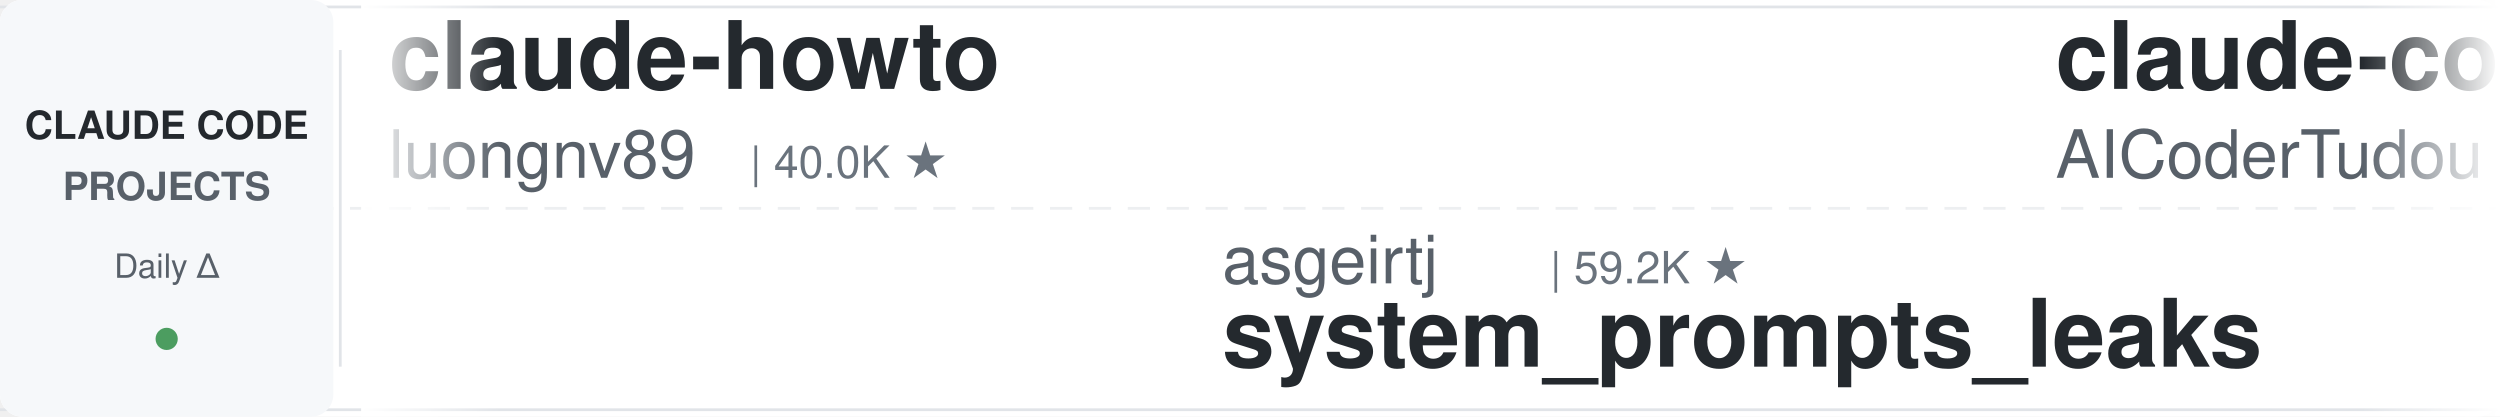
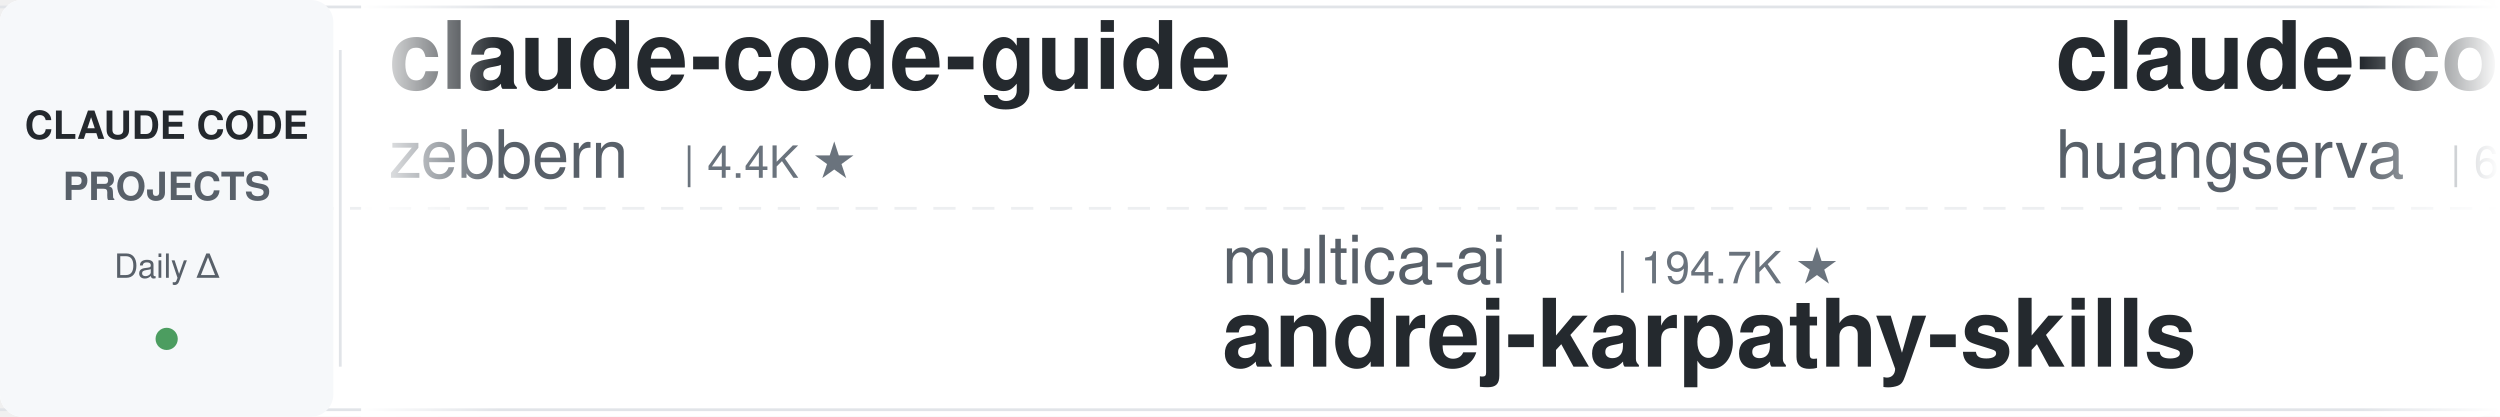
<svg xmlns="http://www.w3.org/2000/svg" width="900" height="150">
  <defs>
    <linearGradient id="leftFade" x1="0%" y1="0%" x2="100%" y2="0%">
      <stop offset="0%" style="stop-color:#ffffff;stop-opacity:1" />
      <stop offset="100%" style="stop-color:#ffffff;stop-opacity:0" />
    </linearGradient>
    <linearGradient id="rightFade" x1="0%" y1="0%" x2="100%" y2="0%">
      <stop offset="0%" style="stop-color:#ffffff;stop-opacity:0" />
      <stop offset="100%" style="stop-color:#ffffff;stop-opacity:1" />
    </linearGradient>
  </defs>
  <rect width="900" height="150" fill="#ffffff" rx="8" />
  <rect x="0" y="2" width="900" height="1" fill="#e1e4e8" />
  <rect x="0" y="147" width="900" height="1" fill="#e1e4e8" />
  <line x1="0" y1="75" x2="900" y2="75" stroke="#e1e4e8" stroke-width="1" stroke-dasharray="8 6" opacity="0.6" />
  <rect x="0" y="0" width="120" height="150" fill="#f6f8fa" rx="8" />
  <text x="60" y="50" font-family="-apple-system, BlinkMacSystemFont, 'Segoe UI', Helvetica, Arial, sans-serif" font-size="14" font-weight="600" fill="#24292e" text-anchor="middle">CLAUDE CODE</text>
  <text x="60" y="72" font-family="-apple-system, BlinkMacSystemFont, 'Segoe UI', Helvetica, Arial, sans-serif" font-size="14" font-weight="600" fill="#586069" text-anchor="middle">PROJECTS</text>
  <text x="60" y="100" font-family="-apple-system, BlinkMacSystemFont, 'Segoe UI', Helvetica, Arial, sans-serif" font-size="12" font-weight="500" fill="#586069" text-anchor="middle">Daily Δ</text>
  <circle cx="60" cy="122" r="4" fill="#22863a" opacity="0.8" />
  <rect x="122" y="18" width="1" height="114" fill="#e1e4e8" />
  <clipPath id="tickerClip">
    <rect x="130" y="0" width="770" height="150" />
  </clipPath>
  <g clip-path="url(#tickerClip)">
    <g id="tickerItems">
      <animateTransform attributeName="transform" attributeType="XML" type="translate" from="0 0" to="-3000 0" dur="54s" repeatCount="indefinite" />
      <g transform="translate(0, 0)">
-         <text x="140" y="32" font-family="-apple-system, BlinkMacSystemFont, 'Segoe UI', Helvetica, Arial, sans-serif" font-size="34" font-weight="600" fill="#24292e">claude-howto</text>
-         <text x="140" y="64" font-family="-apple-system, BlinkMacSystemFont, 'Segoe UI', Helvetica, Arial, sans-serif" font-size="24" font-weight="400" fill="#586069">luongnv89</text>
-         <text x="270" y="64" font-family="-apple-system, BlinkMacSystemFont, 'Segoe UI', Helvetica, Arial, sans-serif" font-size="16" font-weight="500" fill="#6a737d">| 40.0K ★</text>
+         <text x="140" y="32" font-family="-apple-system, BlinkMacSystemFont, 'Segoe UI', Helvetica, Arial, sans-serif" font-size="34" font-weight="600" fill="#24292e">claude-code-guide</text>
+         <text x="140" y="64" font-family="-apple-system, BlinkMacSystemFont, 'Segoe UI', Helvetica, Arial, sans-serif" font-size="24" font-weight="400" fill="#586069">zebbern</text>
+         <text x="246" y="64" font-family="-apple-system, BlinkMacSystemFont, 'Segoe UI', Helvetica, Arial, sans-serif" font-size="16" font-weight="500" fill="#6a737d">| 4.4K ★</text>
      </g>
      <g transform="translate(300, 0)">
-         <text x="140" y="102" font-family="-apple-system, BlinkMacSystemFont, 'Segoe UI', Helvetica, Arial, sans-serif" font-size="24" font-weight="400" fill="#586069">asgeirtj</text>
-         <text x="258" y="102" font-family="-apple-system, BlinkMacSystemFont, 'Segoe UI', Helvetica, Arial, sans-serif" font-size="16" font-weight="500" fill="#6a737d">| 59.2K ★</text>
-         <text x="140" y="132" font-family="-apple-system, BlinkMacSystemFont, 'Segoe UI', Helvetica, Arial, sans-serif" font-size="34" font-weight="600" fill="#24292e">system_prompts_leaks</text>
+         <text x="140" y="102" font-family="-apple-system, BlinkMacSystemFont, 'Segoe UI', Helvetica, Arial, sans-serif" font-size="24" font-weight="400" fill="#586069">multica-ai</text>
+         <text x="282" y="102" font-family="-apple-system, BlinkMacSystemFont, 'Segoe UI', Helvetica, Arial, sans-serif" font-size="16" font-weight="500" fill="#6a737d">| 194.7K ★</text>
+         <text x="140" y="132" font-family="-apple-system, BlinkMacSystemFont, 'Segoe UI', Helvetica, Arial, sans-serif" font-size="34" font-weight="600" fill="#24292e">andrej-karpathy-skills</text>
      </g>
      <g transform="translate(600, 0)">
-         <text x="140" y="32" font-family="-apple-system, BlinkMacSystemFont, 'Segoe UI', Helvetica, Arial, sans-serif" font-size="34" font-weight="600" fill="#24292e">claude-code-tudou</text>
-         <text x="140" y="64" font-family="-apple-system, BlinkMacSystemFont, 'Segoe UI', Helvetica, Arial, sans-serif" font-size="24" font-weight="400" fill="#586069">AICoderTudou</text>
-         <text x="306" y="64" font-family="-apple-system, BlinkMacSystemFont, 'Segoe UI', Helvetica, Arial, sans-serif" font-size="16" font-weight="500" fill="#6a737d">| 497 ★</text>
+         <text x="140" y="32" font-family="-apple-system, BlinkMacSystemFont, 'Segoe UI', Helvetica, Arial, sans-serif" font-size="34" font-weight="600" fill="#24292e">claude-code-cli</text>
+         <text x="140" y="64" font-family="-apple-system, BlinkMacSystemFont, 'Segoe UI', Helvetica, Arial, sans-serif" font-size="24" font-weight="400" fill="#586069">huangserva</text>
+         <text x="282" y="64" font-family="-apple-system, BlinkMacSystemFont, 'Segoe UI', Helvetica, Arial, sans-serif" font-size="16" font-weight="500" fill="#6a737d">| 622 ★</text>
      </g>
      <g transform="translate(900, 0)">
-         <text x="140" y="102" font-family="-apple-system, BlinkMacSystemFont, 'Segoe UI', Helvetica, Arial, sans-serif" font-size="24" font-weight="400" fill="#586069">disler</text>
-         <text x="234" y="102" font-family="-apple-system, BlinkMacSystemFont, 'Segoe UI', Helvetica, Arial, sans-serif" font-size="16" font-weight="500" fill="#6a737d">| 3.8K ★</text>
-         <text x="140" y="132" font-family="-apple-system, BlinkMacSystemFont, 'Segoe UI', Helvetica, Arial, sans-serif" font-size="34" font-weight="600" fill="#24292e">claude-code-hooks-master...</text>
+         <text x="140" y="102" font-family="-apple-system, BlinkMacSystemFont, 'Segoe UI', Helvetica, Arial, sans-serif" font-size="24" font-weight="400" fill="#586069">darcyegb</text>
+         <text x="258" y="102" font-family="-apple-system, BlinkMacSystemFont, 'Segoe UI', Helvetica, Arial, sans-serif" font-size="16" font-weight="500" fill="#6a737d">| 748 ★</text>
+         <text x="140" y="132" font-family="-apple-system, BlinkMacSystemFont, 'Segoe UI', Helvetica, Arial, sans-serif" font-size="34" font-weight="600" fill="#24292e">ClaudeCodeAgents</text>
      </g>
      <g transform="translate(1200, 0)">
-         <text x="140" y="32" font-family="-apple-system, BlinkMacSystemFont, 'Segoe UI', Helvetica, Arial, sans-serif" font-size="34" font-weight="600" fill="#24292e">claude-code-proxy</text>
-         <text x="140" y="64" font-family="-apple-system, BlinkMacSystemFont, 'Segoe UI', Helvetica, Arial, sans-serif" font-size="24" font-weight="400" fill="#586069">1rgs</text>
-         <text x="210" y="64" font-family="-apple-system, BlinkMacSystemFont, 'Segoe UI', Helvetica, Arial, sans-serif" font-size="16" font-weight="500" fill="#6a737d">| 3.7K ★</text>
+         <text x="140" y="32" font-family="-apple-system, BlinkMacSystemFont, 'Segoe UI', Helvetica, Arial, sans-serif" font-size="34" font-weight="600" fill="#24292e">claude-code-source</text>
+         <text x="140" y="64" font-family="-apple-system, BlinkMacSystemFont, 'Segoe UI', Helvetica, Arial, sans-serif" font-size="24" font-weight="400" fill="#586069">JrCx7scC</text>
+         <text x="258" y="64" font-family="-apple-system, BlinkMacSystemFont, 'Segoe UI', Helvetica, Arial, sans-serif" font-size="16" font-weight="500" fill="#6a737d">| 371 ★</text>
      </g>
      <g transform="translate(1500, 0)">
-         <text x="140" y="102" font-family="-apple-system, BlinkMacSystemFont, 'Segoe UI', Helvetica, Arial, sans-serif" font-size="24" font-weight="400" fill="#586069">Pimzino</text>
-         <text x="246" y="102" font-family="-apple-system, BlinkMacSystemFont, 'Segoe UI', Helvetica, Arial, sans-serif" font-size="16" font-weight="500" fill="#6a737d">| 3.8K ★</text>
-         <text x="140" y="132" font-family="-apple-system, BlinkMacSystemFont, 'Segoe UI', Helvetica, Arial, sans-serif" font-size="34" font-weight="600" fill="#24292e">claude-code-spec-workflo...</text>
+         <text x="140" y="102" font-family="-apple-system, BlinkMacSystemFont, 'Segoe UI', Helvetica, Arial, sans-serif" font-size="24" font-weight="400" fill="#586069">repowise-dev</text>
+         <text x="306" y="102" font-family="-apple-system, BlinkMacSystemFont, 'Segoe UI', Helvetica, Arial, sans-serif" font-size="16" font-weight="500" fill="#6a737d">| 1.2K ★</text>
+         <text x="140" y="132" font-family="-apple-system, BlinkMacSystemFont, 'Segoe UI', Helvetica, Arial, sans-serif" font-size="34" font-weight="600" fill="#24292e">claude-code-prompts</text>
      </g>
      <g transform="translate(1800, 0)">
-         <text x="140" y="32" font-family="-apple-system, BlinkMacSystemFont, 'Segoe UI', Helvetica, Arial, sans-serif" font-size="34" font-weight="600" fill="#24292e">claude-code-reverse</text>
-         <text x="140" y="64" font-family="-apple-system, BlinkMacSystemFont, 'Segoe UI', Helvetica, Arial, sans-serif" font-size="24" font-weight="400" fill="#586069">Yuyz0112</text>
-         <text x="258" y="64" font-family="-apple-system, BlinkMacSystemFont, 'Segoe UI', Helvetica, Arial, sans-serif" font-size="16" font-weight="500" fill="#6a737d">| 2.4K ★</text>
+         <text x="140" y="32" font-family="-apple-system, BlinkMacSystemFont, 'Segoe UI', Helvetica, Arial, sans-serif" font-size="34" font-weight="600" fill="#24292e">how-claude-code-works</text>
+         <text x="140" y="64" font-family="-apple-system, BlinkMacSystemFont, 'Segoe UI', Helvetica, Arial, sans-serif" font-size="24" font-weight="400" fill="#586069">Windy3f3f3f3f</text>
+         <text x="318" y="64" font-family="-apple-system, BlinkMacSystemFont, 'Segoe UI', Helvetica, Arial, sans-serif" font-size="16" font-weight="500" fill="#6a737d">| 3.2K ★</text>
      </g>
      <g transform="translate(2100, 0)">
-         <text x="140" y="102" font-family="-apple-system, BlinkMacSystemFont, 'Segoe UI', Helvetica, Arial, sans-serif" font-size="24" font-weight="400" fill="#586069">anthropics</text>
-         <text x="282" y="102" font-family="-apple-system, BlinkMacSystemFont, 'Segoe UI', Helvetica, Arial, sans-serif" font-size="16" font-weight="500" fill="#6a737d">| 8.4K ★</text>
-         <text x="140" y="132" font-family="-apple-system, BlinkMacSystemFont, 'Segoe UI', Helvetica, Arial, sans-serif" font-size="34" font-weight="600" fill="#24292e">claude-code-action</text>
+         <text x="140" y="102" font-family="-apple-system, BlinkMacSystemFont, 'Segoe UI', Helvetica, Arial, sans-serif" font-size="24" font-weight="400" fill="#586069">Donchitos</text>
+         <text x="270" y="102" font-family="-apple-system, BlinkMacSystemFont, 'Segoe UI', Helvetica, Arial, sans-serif" font-size="16" font-weight="500" fill="#6a737d">| 23.2K ★</text>
+         <text x="140" y="132" font-family="-apple-system, BlinkMacSystemFont, 'Segoe UI', Helvetica, Arial, sans-serif" font-size="34" font-weight="600" fill="#24292e">Claude-Code-Game-Studios</text>
      </g>
      <g transform="translate(2400, 0)">
-         <text x="140" y="32" font-family="-apple-system, BlinkMacSystemFont, 'Segoe UI', Helvetica, Arial, sans-serif" font-size="34" font-weight="600" fill="#24292e">claude-code-workflows</text>
-         <text x="140" y="64" font-family="-apple-system, BlinkMacSystemFont, 'Segoe UI', Helvetica, Arial, sans-serif" font-size="24" font-weight="400" fill="#586069">OneRedOak</text>
-         <text x="270" y="64" font-family="-apple-system, BlinkMacSystemFont, 'Segoe UI', Helvetica, Arial, sans-serif" font-size="16" font-weight="500" fill="#6a737d">| 3.9K ★</text>
+         <text x="140" y="32" font-family="-apple-system, BlinkMacSystemFont, 'Segoe UI', Helvetica, Arial, sans-serif" font-size="34" font-weight="600" fill="#24292e">claude-code-hooks-master...</text>
+         <text x="140" y="64" font-family="-apple-system, BlinkMacSystemFont, 'Segoe UI', Helvetica, Arial, sans-serif" font-size="24" font-weight="400" fill="#586069">disler</text>
+         <text x="234" y="64" font-family="-apple-system, BlinkMacSystemFont, 'Segoe UI', Helvetica, Arial, sans-serif" font-size="16" font-weight="500" fill="#6a737d">| 3.8K ★</text>
      </g>
      <g transform="translate(2700, 0)">
-         <text x="140" y="102" font-family="-apple-system, BlinkMacSystemFont, 'Segoe UI', Helvetica, Arial, sans-serif" font-size="24" font-weight="400" fill="#586069">carlvellotti</text>
-         <text x="306" y="102" font-family="-apple-system, BlinkMacSystemFont, 'Segoe UI', Helvetica, Arial, sans-serif" font-size="16" font-weight="500" fill="#6a737d">| 2.1K ★</text>
-         <text x="140" y="132" font-family="-apple-system, BlinkMacSystemFont, 'Segoe UI', Helvetica, Arial, sans-serif" font-size="34" font-weight="600" fill="#24292e">claude-code-pm-course</text>
+         <text x="140" y="102" font-family="-apple-system, BlinkMacSystemFont, 'Segoe UI', Helvetica, Arial, sans-serif" font-size="24" font-weight="400" fill="#586069">lintsinghua</text>
+         <text x="294" y="102" font-family="-apple-system, BlinkMacSystemFont, 'Segoe UI', Helvetica, Arial, sans-serif" font-size="16" font-weight="500" fill="#6a737d">| 4.0K ★</text>
+         <text x="140" y="132" font-family="-apple-system, BlinkMacSystemFont, 'Segoe UI', Helvetica, Arial, sans-serif" font-size="34" font-weight="600" fill="#24292e">claude-code-book</text>
      </g>
      <g transform="translate(3000, 0)">
-         <text x="140" y="32" font-family="-apple-system, BlinkMacSystemFont, 'Segoe UI', Helvetica, Arial, sans-serif" font-size="34" font-weight="600" fill="#24292e">claude-howto</text>
-         <text x="140" y="64" font-family="-apple-system, BlinkMacSystemFont, 'Segoe UI', Helvetica, Arial, sans-serif" font-size="24" font-weight="400" fill="#586069">luongnv89</text>
-         <text x="270" y="64" font-family="-apple-system, BlinkMacSystemFont, 'Segoe UI', Helvetica, Arial, sans-serif" font-size="16" font-weight="500" fill="#6a737d">| 40.0K ★</text>
+         <text x="140" y="32" font-family="-apple-system, BlinkMacSystemFont, 'Segoe UI', Helvetica, Arial, sans-serif" font-size="34" font-weight="600" fill="#24292e">claude-code-guide</text>
+         <text x="140" y="64" font-family="-apple-system, BlinkMacSystemFont, 'Segoe UI', Helvetica, Arial, sans-serif" font-size="24" font-weight="400" fill="#586069">zebbern</text>
+         <text x="246" y="64" font-family="-apple-system, BlinkMacSystemFont, 'Segoe UI', Helvetica, Arial, sans-serif" font-size="16" font-weight="500" fill="#6a737d">| 4.4K ★</text>
      </g>
      <g transform="translate(3300, 0)">
-         <text x="140" y="102" font-family="-apple-system, BlinkMacSystemFont, 'Segoe UI', Helvetica, Arial, sans-serif" font-size="24" font-weight="400" fill="#586069">asgeirtj</text>
-         <text x="258" y="102" font-family="-apple-system, BlinkMacSystemFont, 'Segoe UI', Helvetica, Arial, sans-serif" font-size="16" font-weight="500" fill="#6a737d">| 59.2K ★</text>
-         <text x="140" y="132" font-family="-apple-system, BlinkMacSystemFont, 'Segoe UI', Helvetica, Arial, sans-serif" font-size="34" font-weight="600" fill="#24292e">system_prompts_leaks</text>
+         <text x="140" y="102" font-family="-apple-system, BlinkMacSystemFont, 'Segoe UI', Helvetica, Arial, sans-serif" font-size="24" font-weight="400" fill="#586069">multica-ai</text>
+         <text x="282" y="102" font-family="-apple-system, BlinkMacSystemFont, 'Segoe UI', Helvetica, Arial, sans-serif" font-size="16" font-weight="500" fill="#6a737d">| 194.7K ★</text>
+         <text x="140" y="132" font-family="-apple-system, BlinkMacSystemFont, 'Segoe UI', Helvetica, Arial, sans-serif" font-size="34" font-weight="600" fill="#24292e">andrej-karpathy-skills</text>
      </g>
      <g transform="translate(3600, 0)">
-         <text x="140" y="32" font-family="-apple-system, BlinkMacSystemFont, 'Segoe UI', Helvetica, Arial, sans-serif" font-size="34" font-weight="600" fill="#24292e">claude-code-tudou</text>
-         <text x="140" y="64" font-family="-apple-system, BlinkMacSystemFont, 'Segoe UI', Helvetica, Arial, sans-serif" font-size="24" font-weight="400" fill="#586069">AICoderTudou</text>
-         <text x="306" y="64" font-family="-apple-system, BlinkMacSystemFont, 'Segoe UI', Helvetica, Arial, sans-serif" font-size="16" font-weight="500" fill="#6a737d">| 497 ★</text>
+         <text x="140" y="32" font-family="-apple-system, BlinkMacSystemFont, 'Segoe UI', Helvetica, Arial, sans-serif" font-size="34" font-weight="600" fill="#24292e">claude-code-cli</text>
+         <text x="140" y="64" font-family="-apple-system, BlinkMacSystemFont, 'Segoe UI', Helvetica, Arial, sans-serif" font-size="24" font-weight="400" fill="#586069">huangserva</text>
+         <text x="282" y="64" font-family="-apple-system, BlinkMacSystemFont, 'Segoe UI', Helvetica, Arial, sans-serif" font-size="16" font-weight="500" fill="#6a737d">| 622 ★</text>
      </g>
      <g transform="translate(3900, 0)">
-         <text x="140" y="102" font-family="-apple-system, BlinkMacSystemFont, 'Segoe UI', Helvetica, Arial, sans-serif" font-size="24" font-weight="400" fill="#586069">disler</text>
-         <text x="234" y="102" font-family="-apple-system, BlinkMacSystemFont, 'Segoe UI', Helvetica, Arial, sans-serif" font-size="16" font-weight="500" fill="#6a737d">| 3.8K ★</text>
-         <text x="140" y="132" font-family="-apple-system, BlinkMacSystemFont, 'Segoe UI', Helvetica, Arial, sans-serif" font-size="34" font-weight="600" fill="#24292e">claude-code-hooks-master...</text>
+         <text x="140" y="102" font-family="-apple-system, BlinkMacSystemFont, 'Segoe UI', Helvetica, Arial, sans-serif" font-size="24" font-weight="400" fill="#586069">darcyegb</text>
+         <text x="258" y="102" font-family="-apple-system, BlinkMacSystemFont, 'Segoe UI', Helvetica, Arial, sans-serif" font-size="16" font-weight="500" fill="#6a737d">| 748 ★</text>
+         <text x="140" y="132" font-family="-apple-system, BlinkMacSystemFont, 'Segoe UI', Helvetica, Arial, sans-serif" font-size="34" font-weight="600" fill="#24292e">ClaudeCodeAgents</text>
      </g>
    </g>
  </g>
  <rect x="130" y="0" width="50" height="150" fill="url(#leftFade)" />
  <rect x="850" y="0" width="50" height="150" fill="url(#rightFade)" />
</svg>
